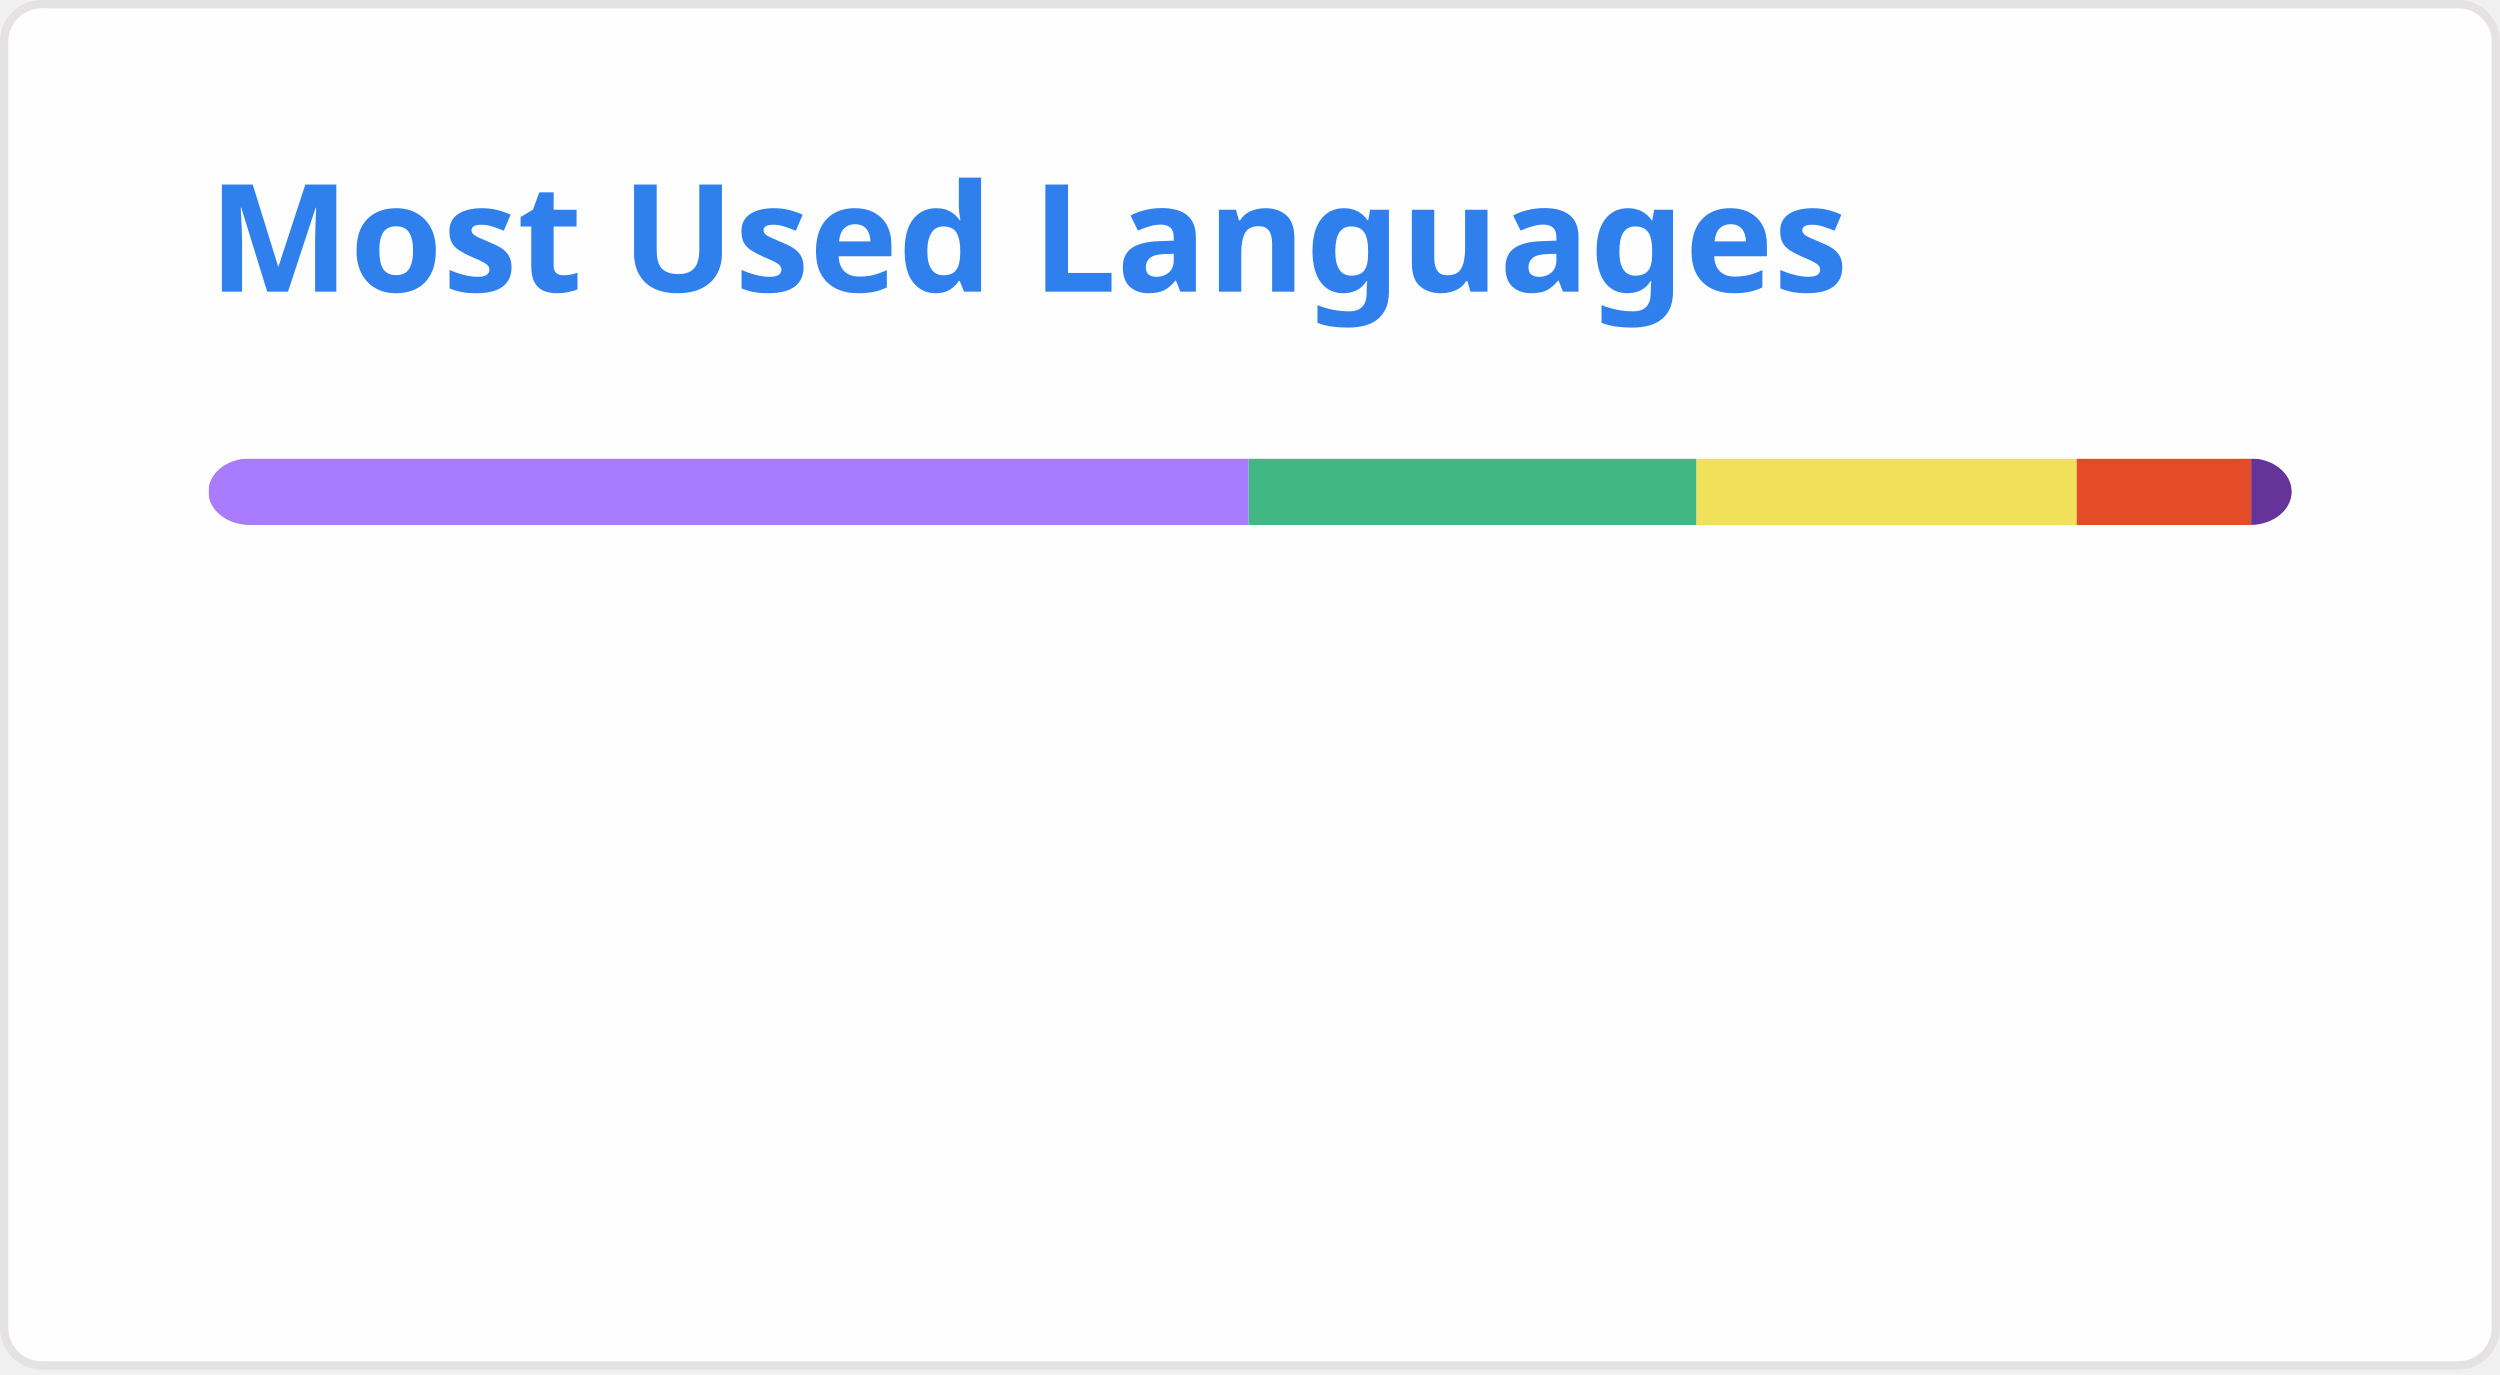
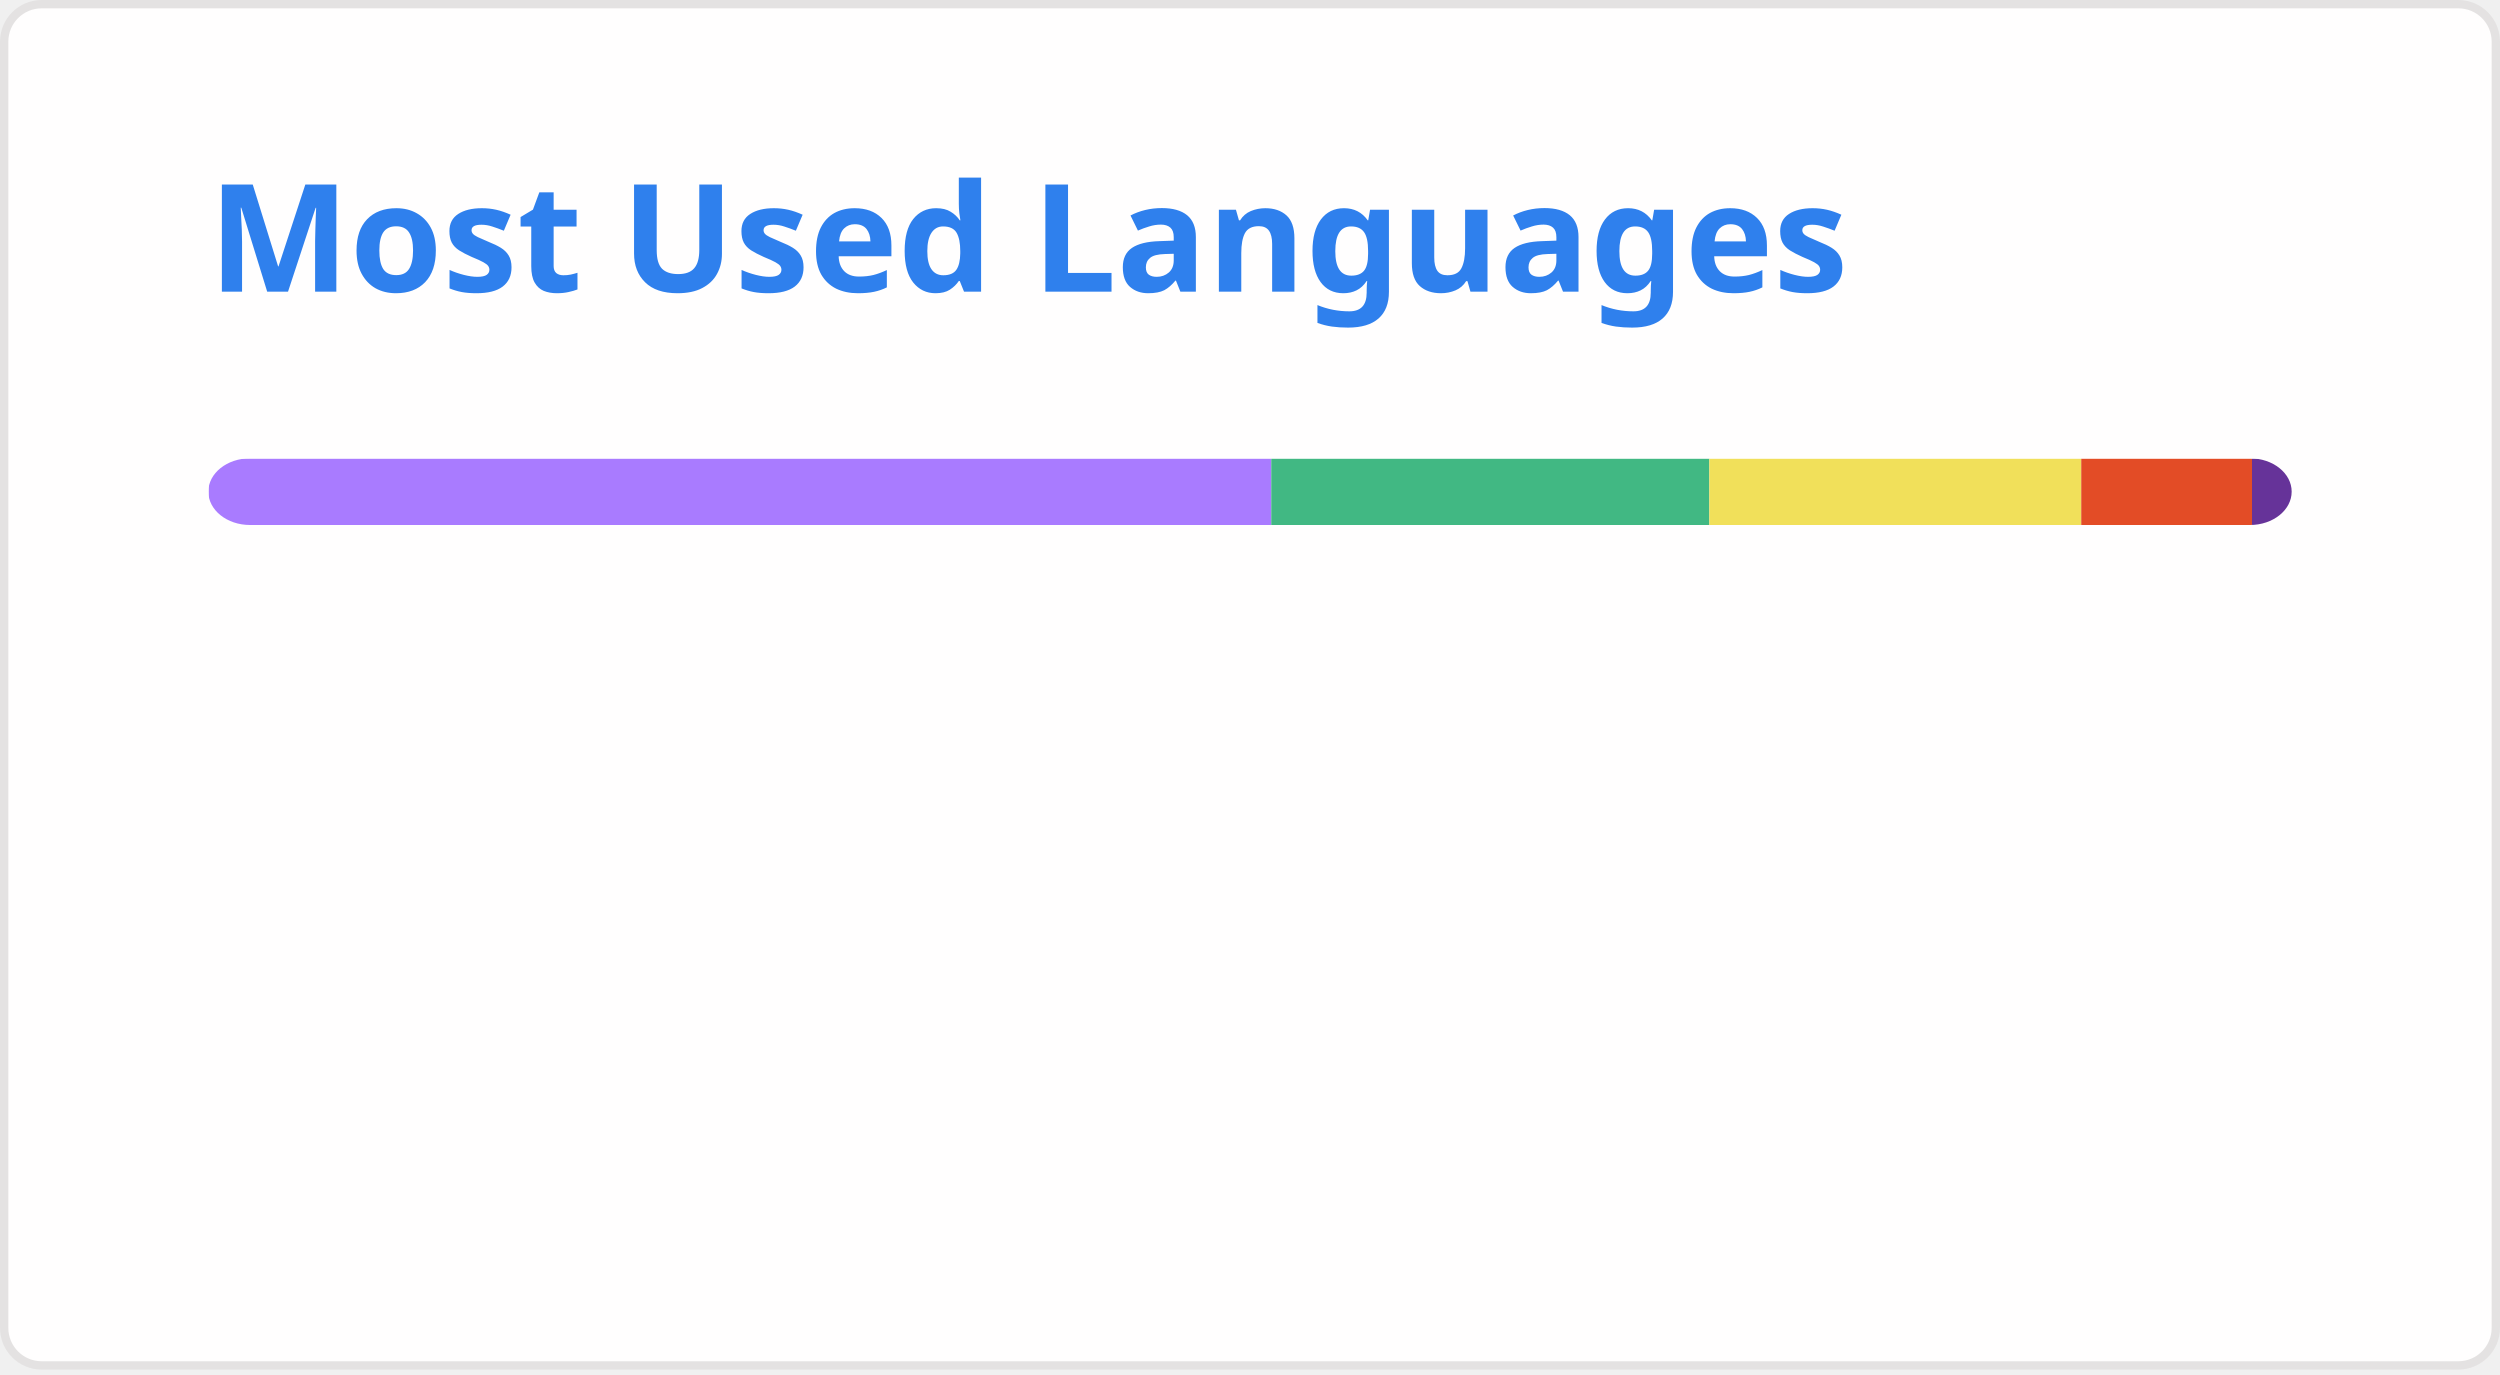
<svg xmlns="http://www.w3.org/2000/svg" width="300" height="165" viewBox="0 0 300 165" fill="none" role="img" aria-labelledby="descId">
  <style>
          .header {
            font: 600 18px 'Segoe UI', Ubuntu, Sans-Serif;
            fill: #2f80ed;
            animation: fadeInAnimation 0.8s ease-in-out forwards;
          }
          @supports(-moz-appearance: auto) {
            /* Selector detects Firefox */
            .header { font-size: 15.5px; }
          }
          
    @keyframes slideInAnimation {
      from {
        width: 0;
      }
      to {
        width: calc(100%-100px);
      }
    }
    @keyframes growWidthAnimation {
      from {
        width: 0;
      }
      to {
        width: 100%;
      }
    }
    .stat {
      font: 600 14px 'Segoe UI', Ubuntu, "Helvetica Neue", Sans-Serif; fill: #434d58;
    }
    @supports(-moz-appearance: auto) {
      /* Selector detects Firefox */
      .stat { font-size:12px; }
    }
    .bold { font-weight: 700 }
    .lang-name {
      font: 400 11px "Segoe UI", Ubuntu, Sans-Serif;
      fill: #434d58;
    }
    .stagger {
      opacity: 0;
      animation: fadeInAnimation 0.3s ease-in-out forwards;
    }
    #rect-mask rect{
      animation: slideInAnimation 1s ease-in-out forwards;
    }
    .lang-progress{
      animation: growWidthAnimation 0.6s ease-in-out forwards;
    }
    

          
      /* Animations */
      @keyframes scaleInAnimation {
        from {
          transform: translate(-5px, 5px) scale(0);
        }
        to {
          transform: translate(-5px, 5px) scale(1);
        }
      }
      @keyframes fadeInAnimation {
        from {
          opacity: 0;
        }
        to {
          opacity: 1;
        }
      }
    
          
        </style>
  <rect data-testid="card-bg" x="0.5" y="0.5" rx="4.5" height="99%" stroke="#e4e2e2" width="299" fill="#fffefe" stroke-opacity="1" />
  <g data-testid="card-title" transform="translate(25, 35)">
    <g transform="translate(0, 0)">
      <text x="0" y="0" class="header" data-testid="header">Most Used Languages</text>
    </g>
  </g>
  <g data-testid="main-card-body" transform="translate(0, 55)">
    <svg data-testid="lang-items" x="25">
      <mask id="rect-mask">
        <rect x="0" y="0" width="250" height="8" fill="white" rx="5" />
      </mask>
-       <rect mask="url(#rect-mask)" data-testid="lang-progress" x="0" y="0" width="124.84" height="8" fill="#A97BFF" />
-       <rect mask="url(#rect-mask)" data-testid="lang-progress" x="124.84" y="0" width="53.74" height="8" fill="#41b883" />
-       <rect mask="url(#rect-mask)" data-testid="lang-progress" x="178.58" y="0" width="45.62" height="8" fill="#f1e05a" />
-       <rect mask="url(#rect-mask)" data-testid="lang-progress" x="224.2" y="0" width="20.94" height="8" fill="#e34c26" />
-       <rect mask="url(#rect-mask)" data-testid="lang-progress" x="245.14" y="0" width="14.86" height="8" fill="#663399" />
+       <rect mask="url(#rect-mask)" data-testid="lang-progress" x="0" y="0" width="127.55" height="8" fill="#A97BFF" />
+       <rect mask="url(#rect-mask)" data-testid="lang-progress" x="127.55" y="0" width="52.57" height="8" fill="#41b883" />
+       <rect mask="url(#rect-mask)" data-testid="lang-progress" x="180.12" y="0" width="44.63" height="8" fill="#f1e05a" />
+       <rect mask="url(#rect-mask)" data-testid="lang-progress" x="224.75" y="0" width="20.49" height="8" fill="#e34c26" />
+       <rect mask="url(#rect-mask)" data-testid="lang-progress" x="245.24" y="0" width="14.76" height="8" fill="#663399" />
      <g transform="translate(0, 25)">
        <g transform="translate(0, 0)">
          <g transform="translate(0, 0)">
            <g class="stagger" style="animation-delay: 450ms">
              <circle cx="5" cy="6" r="5" fill="#A97BFF" />
              <text data-testid="lang-name" x="15" y="10" class="lang-name">
-         Kotlin 49.93%
+         Kotlin 51.02%
      </text>
            </g>
          </g>
          <g transform="translate(0, 25)">
            <g class="stagger" style="animation-delay: 600ms">
              <circle cx="5" cy="6" r="5" fill="#41b883" />
              <text data-testid="lang-name" x="15" y="10" class="lang-name">
-         Vue 21.50%
+         Vue 21.03%
      </text>
            </g>
          </g>
          <g transform="translate(0, 50)">
            <g class="stagger" style="animation-delay: 750ms">
              <circle cx="5" cy="6" r="5" fill="#f1e05a" />
              <text data-testid="lang-name" x="15" y="10" class="lang-name">
-         JavaScript 18.25%
+         JavaScript 17.85%
      </text>
            </g>
          </g>
        </g>
        <g transform="translate(150, 0)">
          <g transform="translate(0, 0)">
            <g class="stagger" style="animation-delay: 450ms">
              <circle cx="5" cy="6" r="5" fill="#e34c26" />
              <text data-testid="lang-name" x="15" y="10" class="lang-name">
-         HTML 8.38%
+         HTML 8.20%
      </text>
            </g>
          </g>
          <g transform="translate(0, 25)">
            <g class="stagger" style="animation-delay: 600ms">
              <circle cx="5" cy="6" r="5" fill="#663399" />
              <text data-testid="lang-name" x="15" y="10" class="lang-name">
-         CSS 1.94%
+         CSS 1.90%
      </text>
            </g>
          </g>
        </g>
      </g>
    </svg>
  </g>
</svg>
